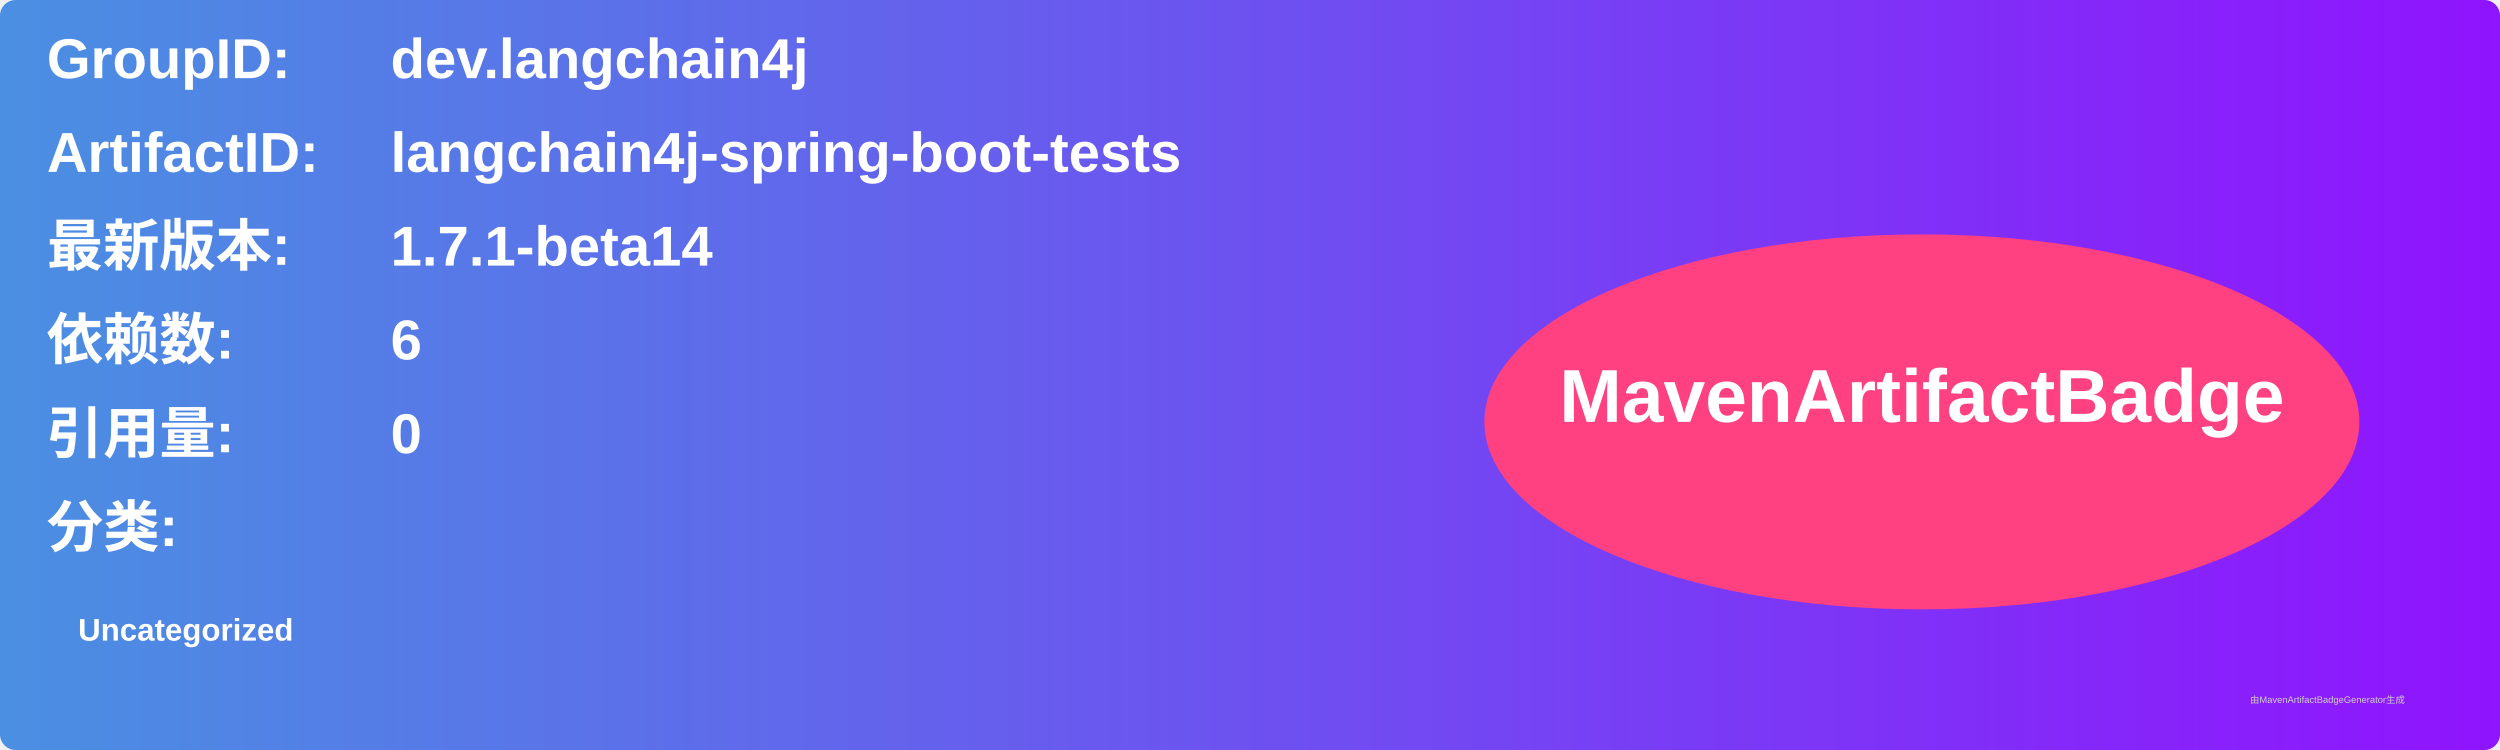
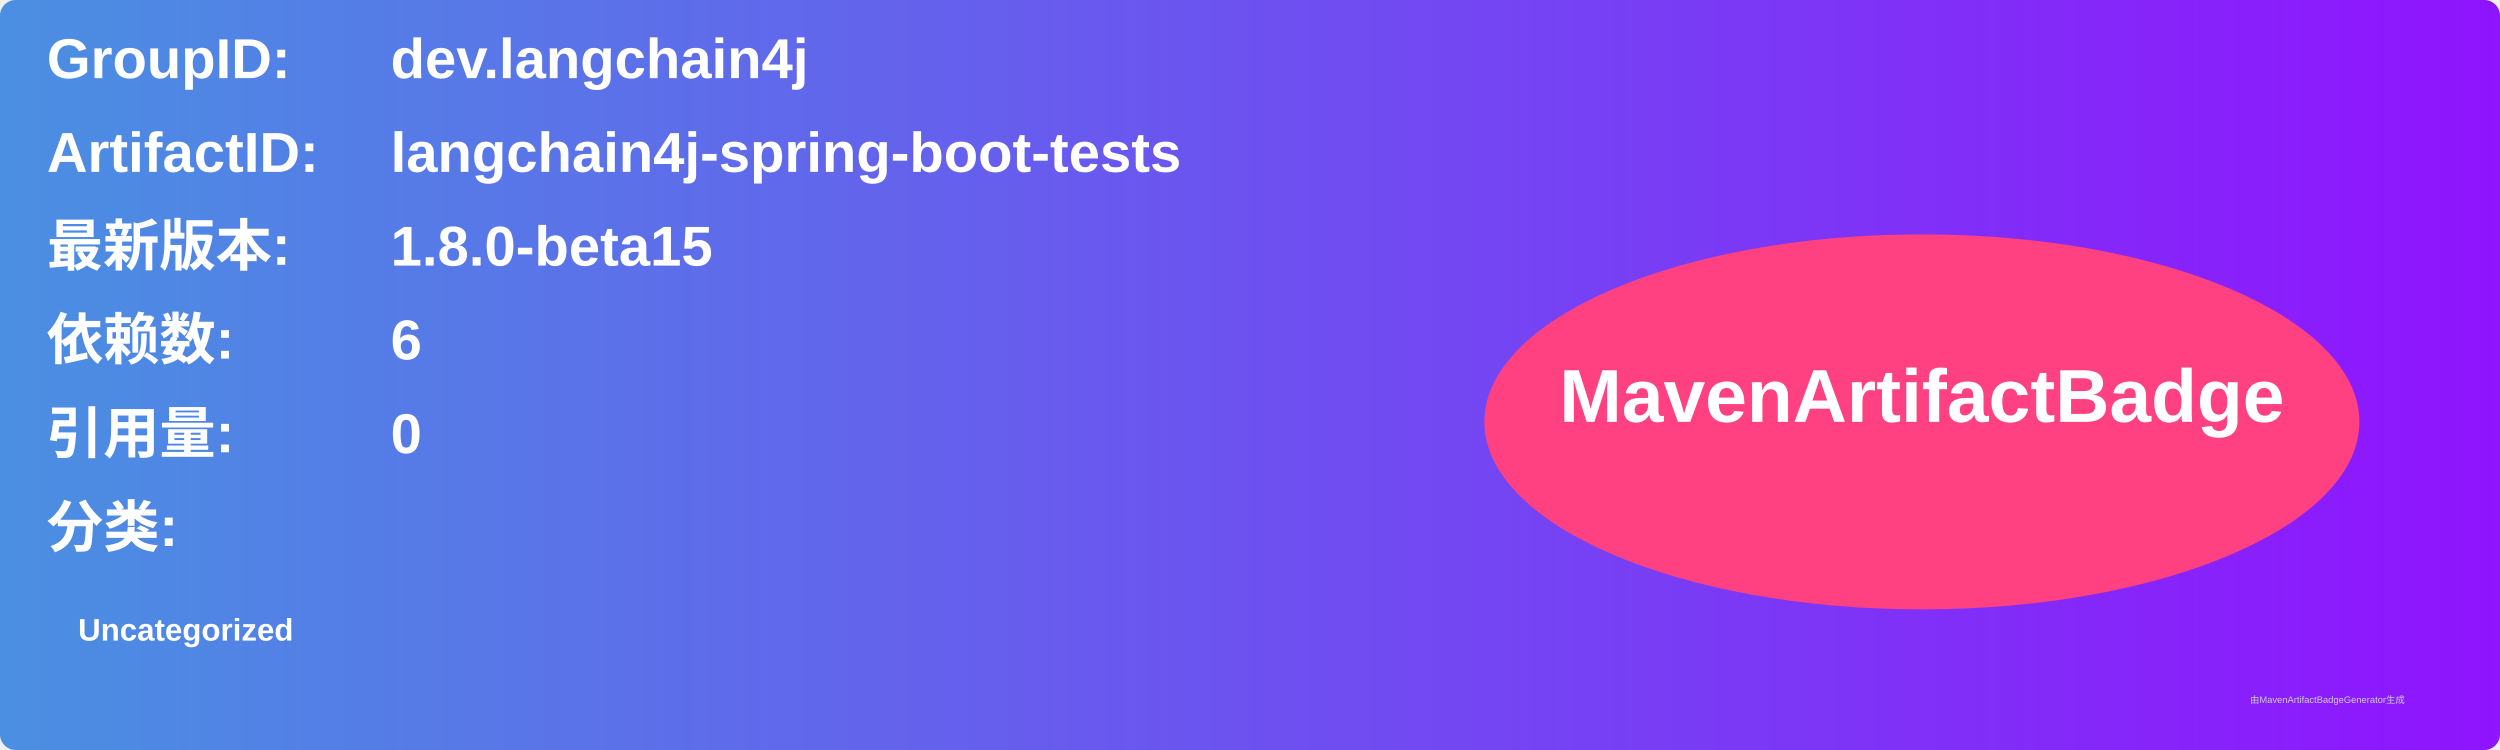
<svg xmlns="http://www.w3.org/2000/svg" width="800" height="240" viewBox="0 0 800 240">
  <linearGradient id="grad" x1="0%" y1="0%" x2="100%" y2="0%">
    <stop offset="0%" stop-color="#4a90e2" />
    <stop offset="100%" stop-color="#9013fe" />
  </linearGradient>
  <rect width="100%" height="100%" rx="5" ry="5" fill="url(#grad)" />
  <g transform="translate(15, 15)">
    <text x="0" y="10" font-family="Arial" font-size="18" fill="white" font-weight="bold" width="260">GroupID:</text>
    <text x="110" y="10" font-family="Arial" font-size="18" fill="white" font-weight="bold" width="460">dev.langchain4j</text>
    <text x="0" y="40" font-family="Arial" font-size="18" fill="white" font-weight="bold" width="260">ArtifactID:</text>
    <text x="110" y="40" font-family="Arial" font-size="18" fill="white" font-weight="bold" width="460">langchain4j-spring-boot-tests</text>
    <text x="0" y="70" font-family="Arial" font-size="18" fill="white" font-weight="bold">最新版本:</text>
    <text x="110" y="70" font-family="Arial" font-size="18" fill="white" font-weight="bold">
-       <tspan font-weight="bold">1.7.1-beta14</tspan>
+       <tspan font-weight="bold">1.8.0-beta15</tspan>
    </text>
    <text x="0" y="100" font-family="Arial" font-size="18" fill="white" font-weight="bold">依赖数: </text>
    <text x="110" y="100" font-family="Arial" font-size="18" fill="white">
      <tspan font-weight="bold">6</tspan>
    </text>
    <text x="0" y="130" font-family="Arial" font-size="18" fill="white" font-weight="bold">引用量: </text>
    <text x="110" y="130" font-family="Arial" font-size="18" fill="white">
      <tspan font-weight="bold">0</tspan>
    </text>
    <text x="0" y="160" font-family="Arial" font-size="18" fill="white" font-weight="bold">分类:</text>
    <text x="10" y="190" font-family="Arial" font-size="10" fill="white">
      <tspan font-weight="bold">Uncategorized</tspan>
    </text>
    <ellipse cx="600" cy="120" rx="140" ry="60" fill="#ff4081" />
    <text x="600" y="120" text-anchor="middle" font-family="Arial" font-size="24" fill="white" font-weight="bold">MavenArtifactBadge</text>
  </g>
  <text x="720" y="225" font-family="Arial" font-size="3" fill="#d0d0d0">由MavenArtifactBadgeGenerator生成</text>
</svg>
